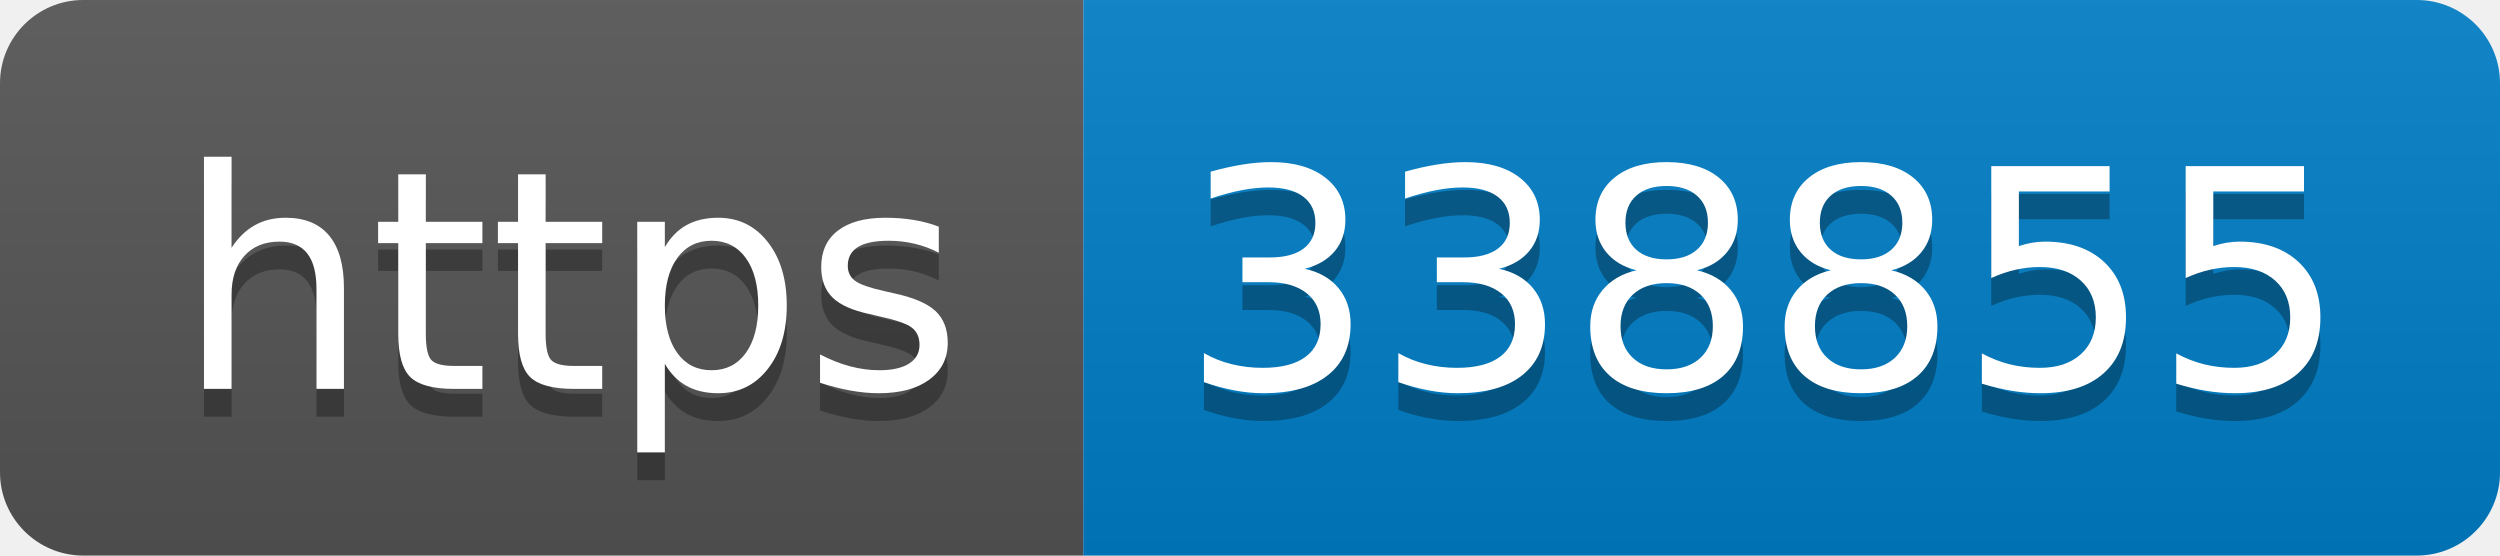
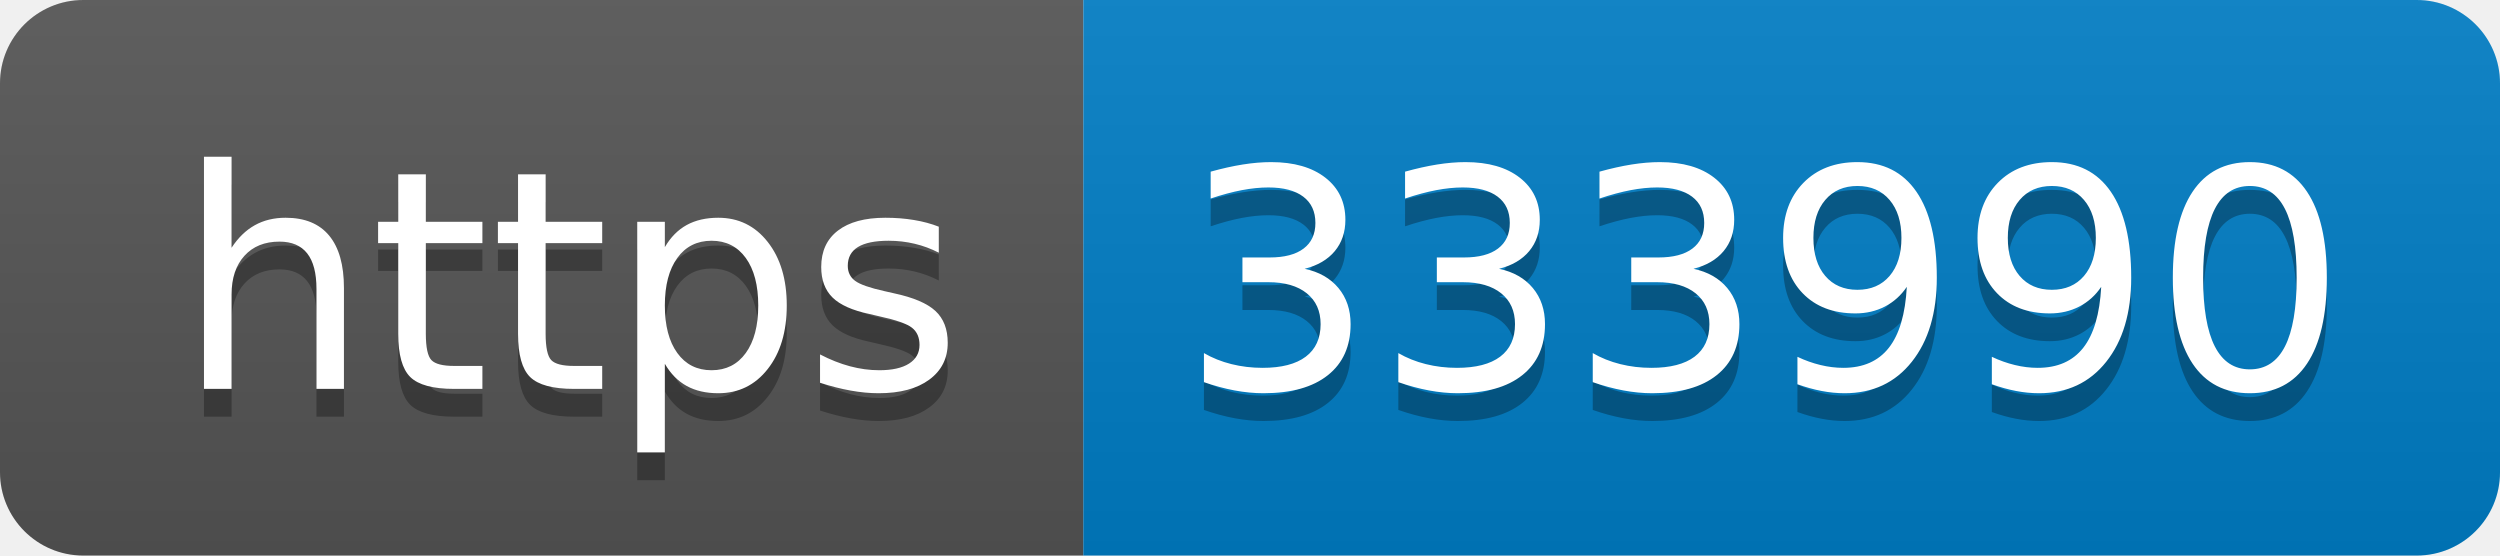
- <svg xmlns="http://www.w3.org/2000/svg" width="90" height="20" role="img" aria-label="https: 338855">
+ <svg xmlns="http://www.w3.org/2000/svg" width="90" height="20" role="img" aria-label="https: 333990">
  <linearGradient id="s" x2="0" y2="100%">
    <stop offset="0" stop-color="#bbb" stop-opacity=".1" />
    <stop offset="1" stop-opacity=".1" />
  </linearGradient>
  <clipPath id="r">
    <rect width="90" height="20" rx="3" fill="#fff" />
  </clipPath>
  <g clip-path="url(#r)">
    <rect width="39" height="20" fill="#555" />
    <rect x="39" width="51" height="20" fill="#007ec6" />
    <rect width="90" height="20" fill="url(#s)" />
  </g>
  <g fill="#fff" text-anchor="middle" font-family="Verdana,Geneva,DejaVu Sans,sans-serif" text-rendering="geometricPrecision" font-size="110">
    <text aria-hidden="true" x="205" y="150" fill="#010101" fill-opacity=".3" transform="scale(.1)" textLength="290">https</text>
    <text x="205" y="140" transform="scale(.1)" fill="#fff" textLength="290">https</text>
-     <text aria-hidden="true" x="635" y="150" fill="#010101" fill-opacity=".3" transform="scale(.1)" textLength="410">338855</text>
-     <text x="635" y="140" transform="scale(.1)" fill="#fff" textLength="410">338855</text>
+     <text aria-hidden="true" x="635" y="150" fill="#010101" fill-opacity=".3" transform="scale(.1)" textLength="410">333990</text>
+     <text x="635" y="140" transform="scale(.1)" fill="#fff" textLength="410">333990</text>
  </g>
</svg>
